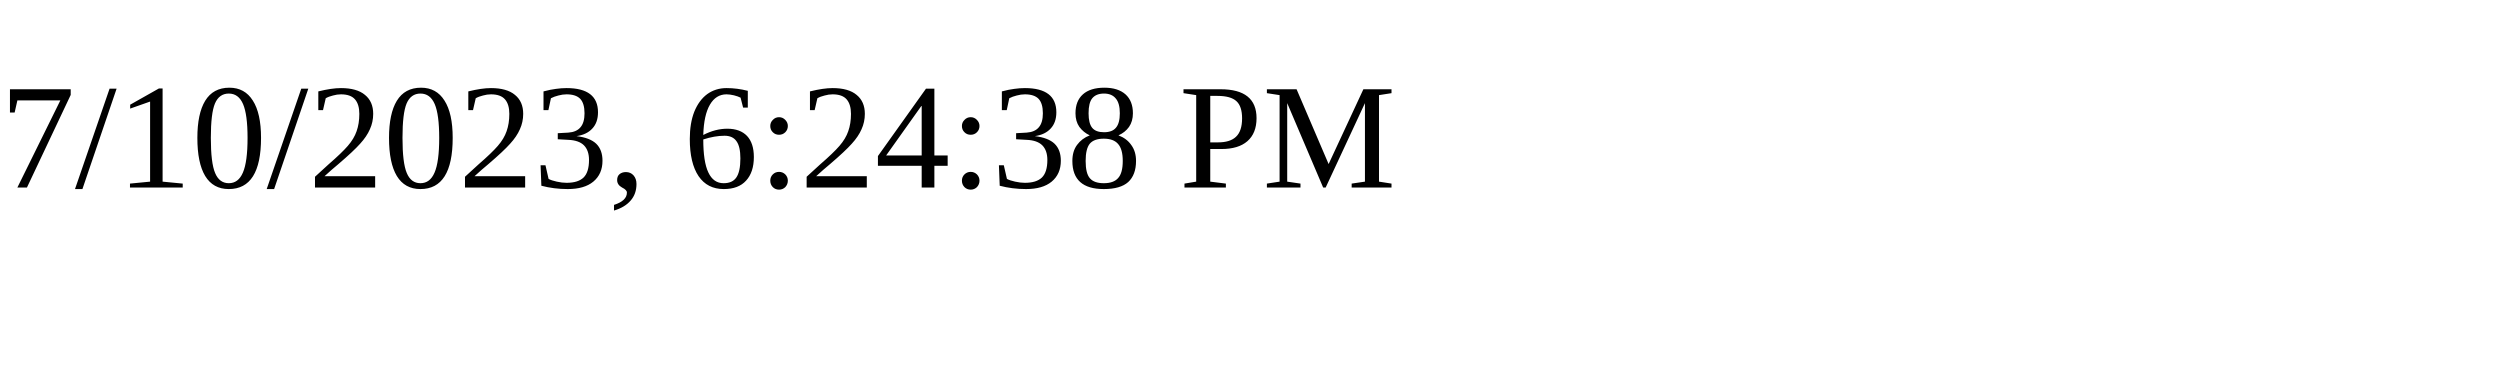
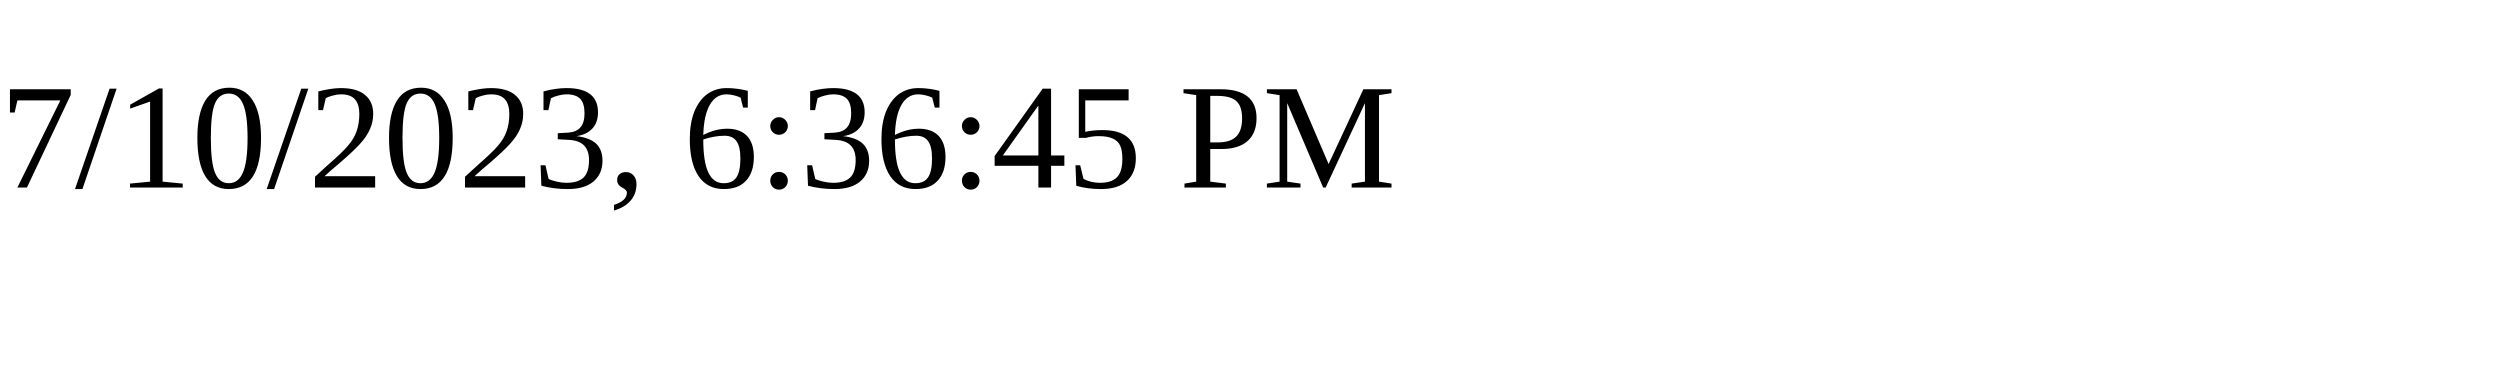
<svg xmlns="http://www.w3.org/2000/svg" height="30" width="200">
-   <text x="0" y="15">7/10/2023, 6:24:38 PM</text>
+   <text x="0" y="15">7/10/2023, 6:36:45 PM</text>
</svg>
